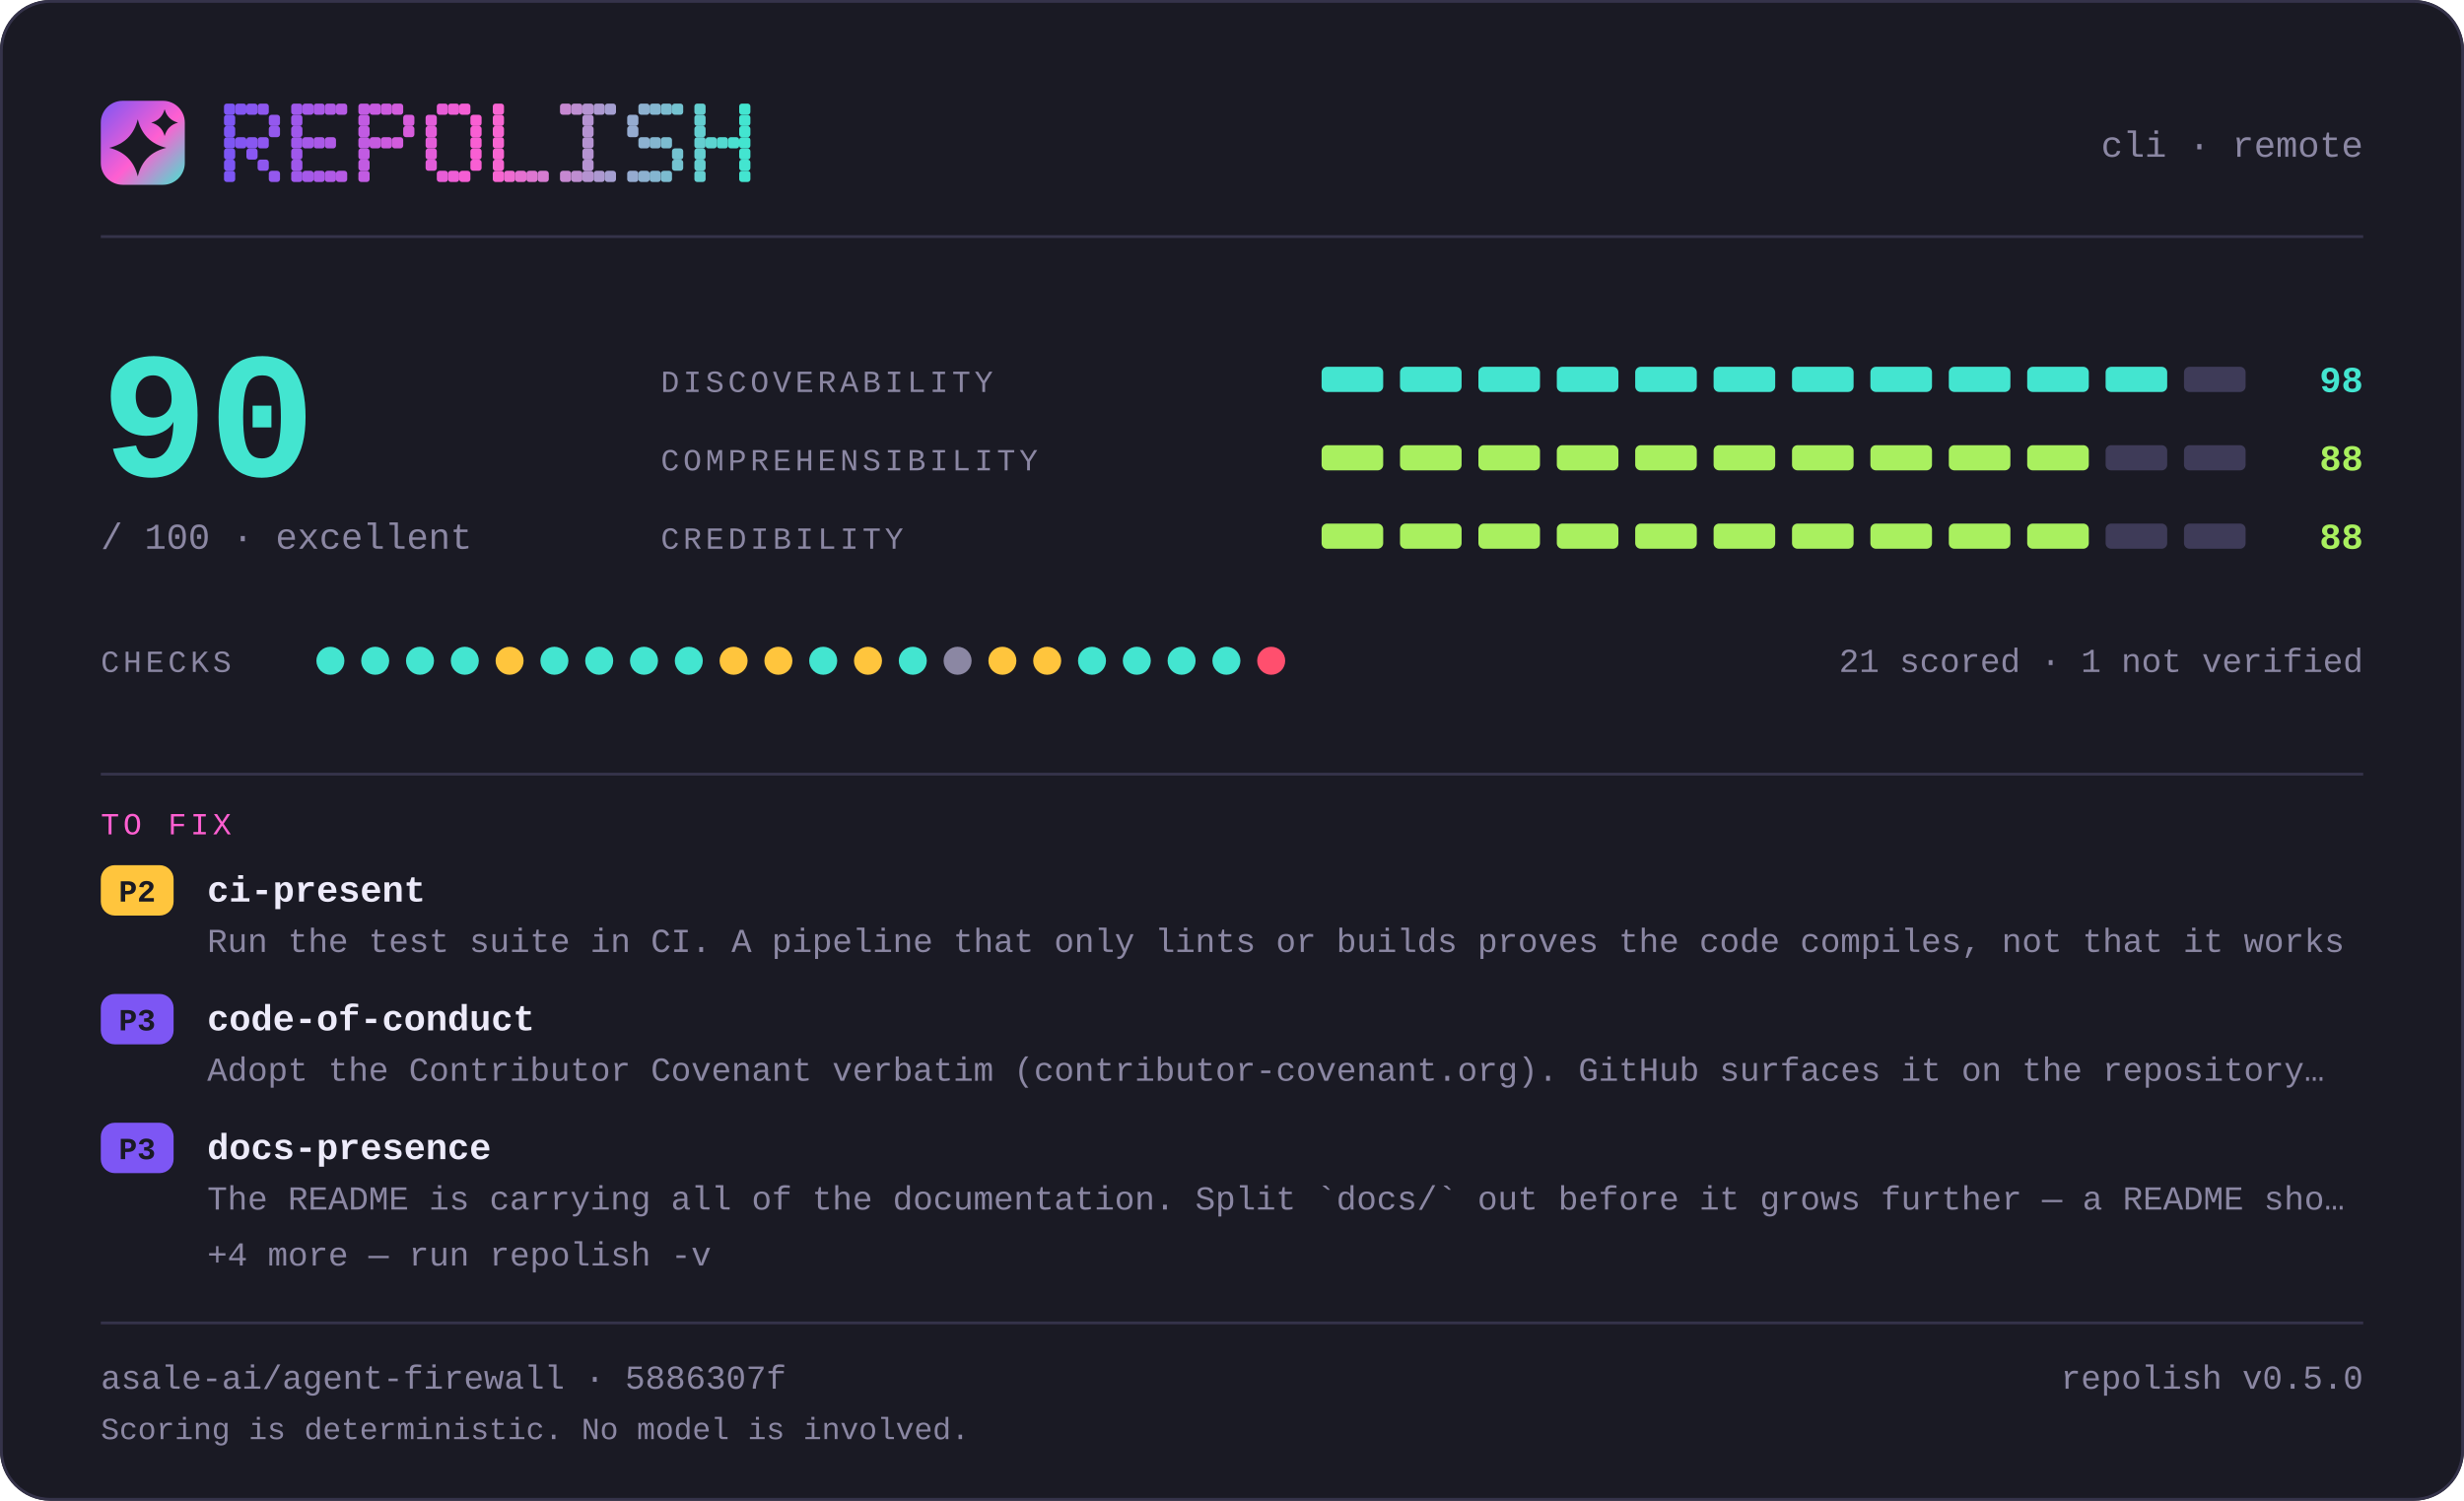
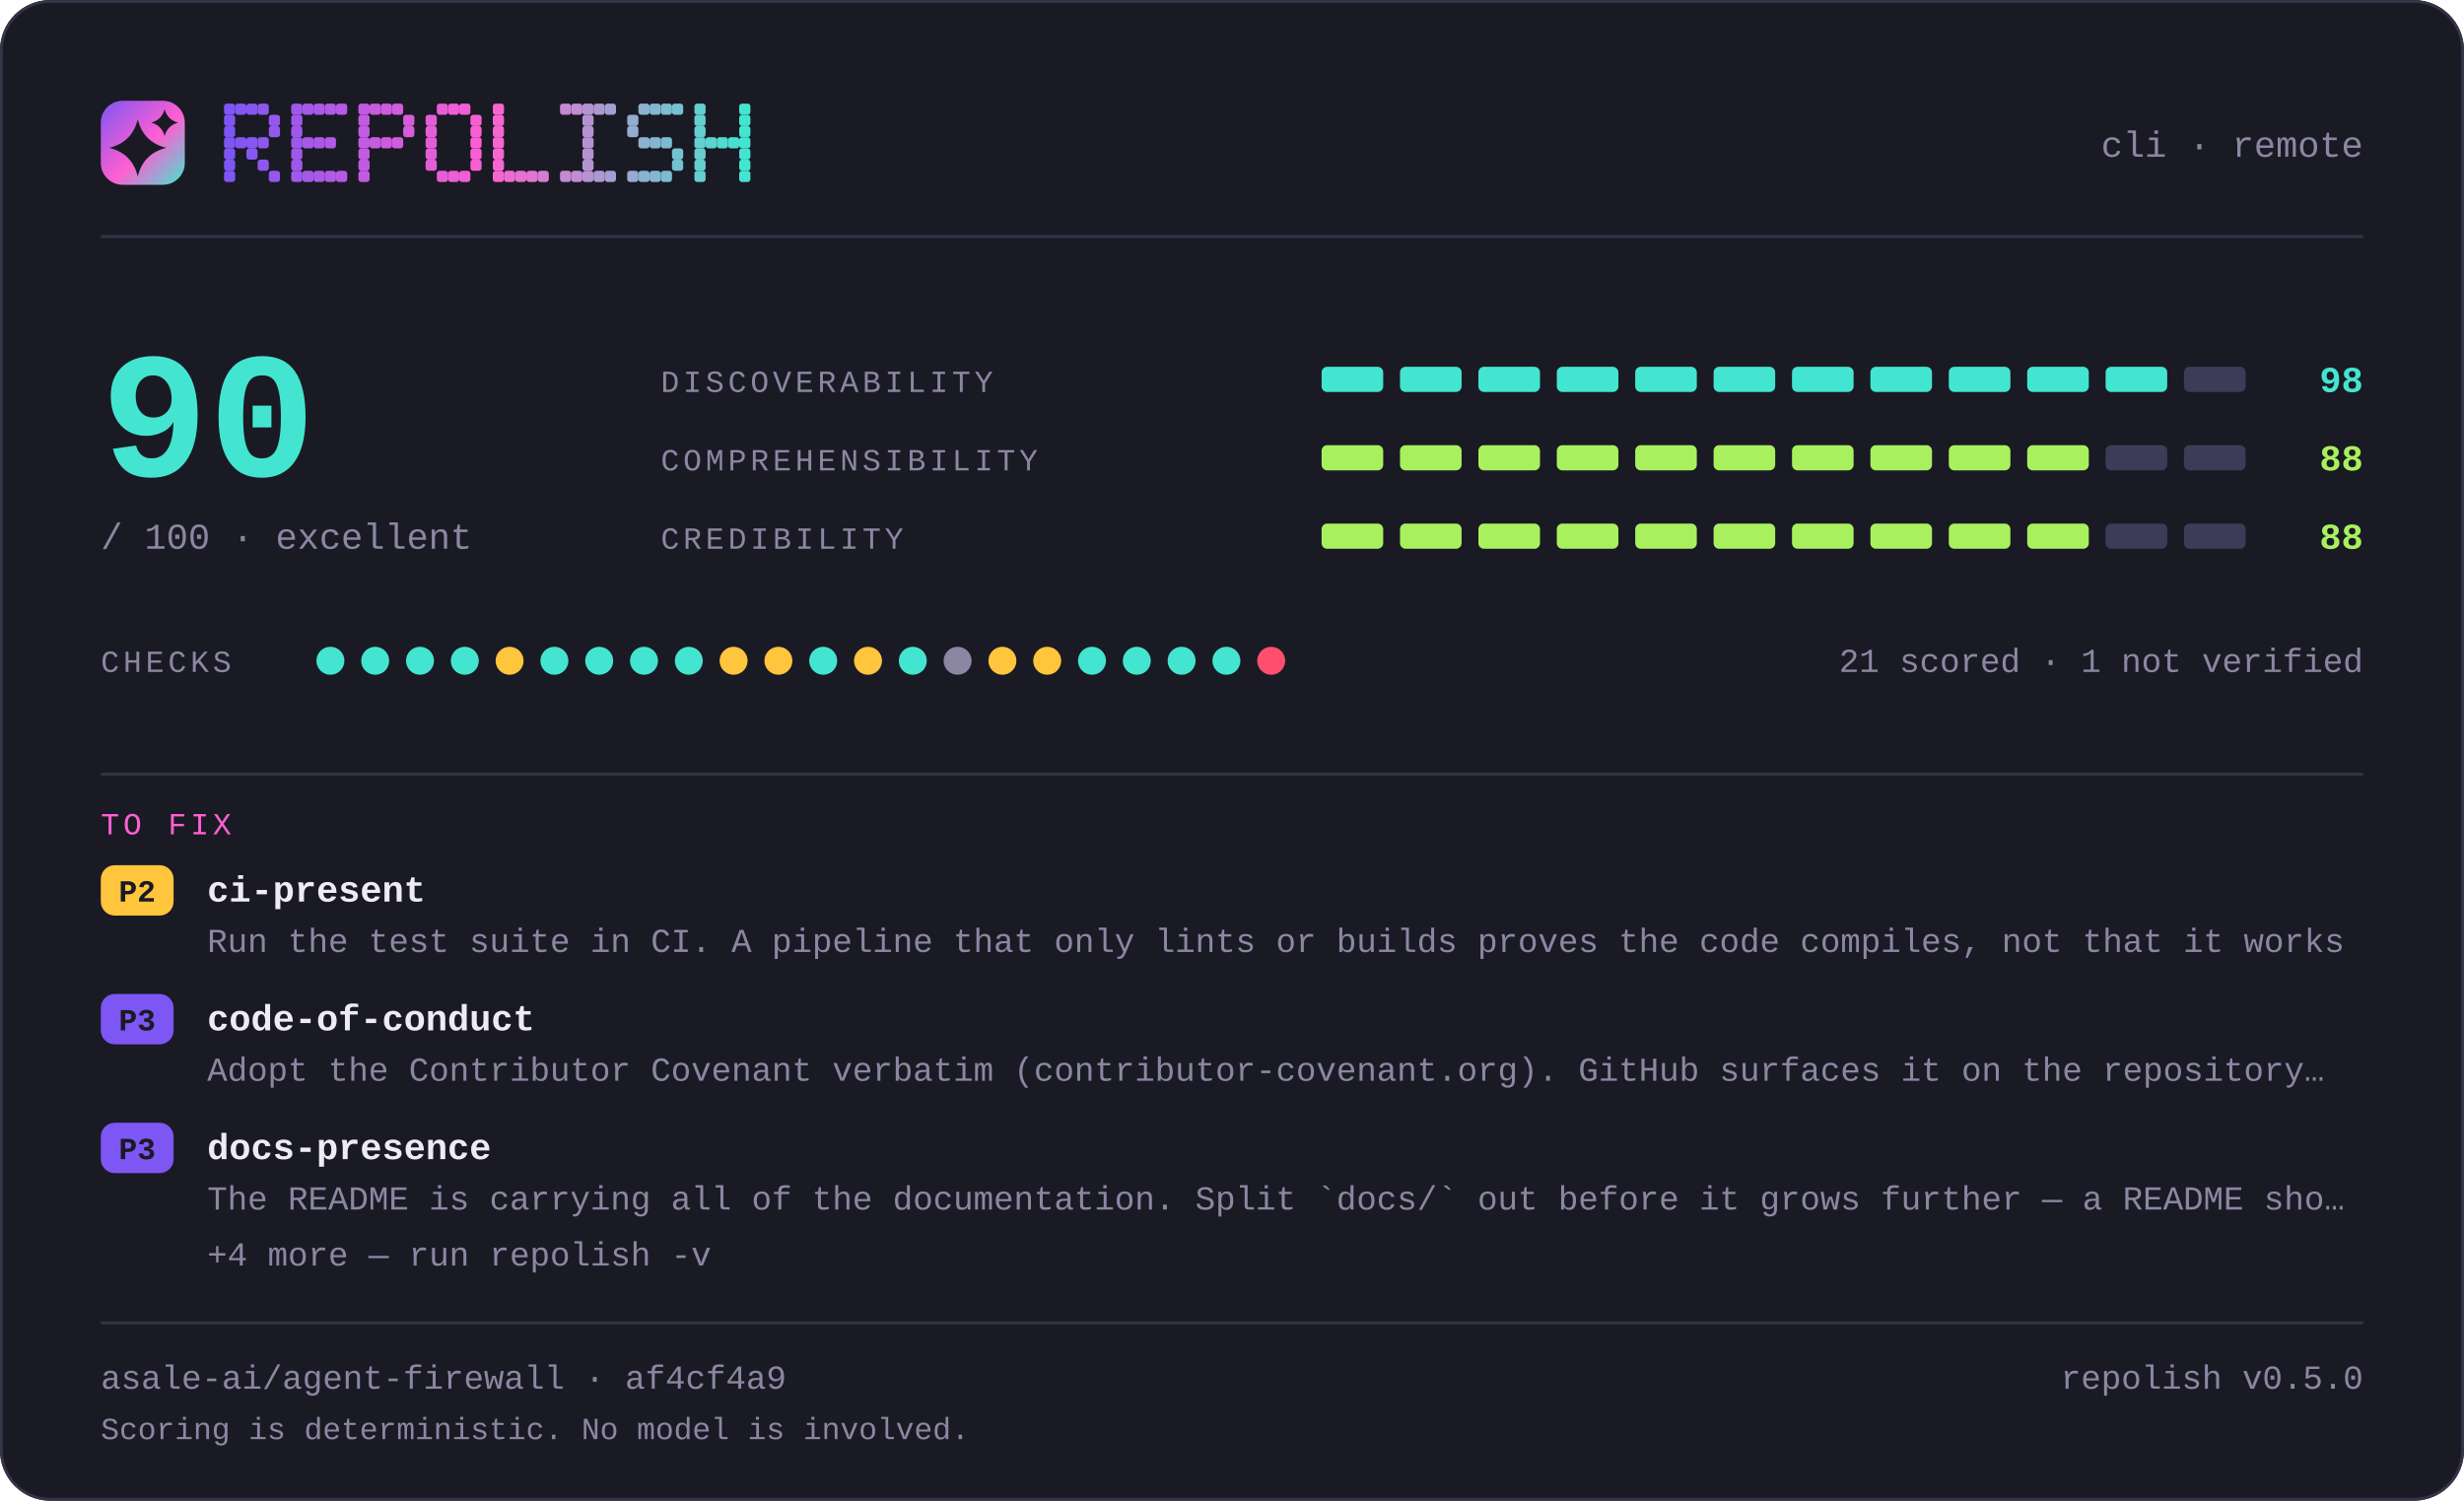
<svg xmlns="http://www.w3.org/2000/svg" width="880" height="536" viewBox="0 0 880 536" lang="en" role="img" aria-label="repolish report card — 90 out of 100">
  <defs>
    <linearGradient id="brand" x1="0" y1="0" x2="1" y2="1">
      <stop offset="0" stop-color="#7d56f4" />
      <stop offset="0.55" stop-color="#ff5fd1" />
      <stop offset="1" stop-color="#43e5d0" />
    </linearGradient>
  </defs>
  <style>
    .t { font-family: ui-monospace, SFMono-Regular, "SF Mono", Menlo, Consolas, "Liberation Mono", "Noto Sans Mono CJK SC", "Noto Sans Mono CJK JP", "Microsoft YaHei", "Hiragino Sans", "Yu Gothic", monospace; }
  </style>
  <rect x="0" y="0" width="880" height="536" rx="18.0" fill="#1a1a24" />
  <rect x="0.5" y="0.5" width="879" height="535" rx="17.5" fill="none" stroke="#35334a" />
  <rect x="36" y="36" width="30" height="30" rx="7.8" fill="url(#brand)" />
  <path d="M49.2 42.6Q51.2 50.8 59.4 52.8Q51.2 54.8 49.2 63.0Q47.2 54.8 39.0 52.8Q47.2 50.8 49.2 42.6Z" fill="#1a1a24" />
  <path d="M58.8 39.0Q59.8 42.8 63.6 43.8Q59.8 44.8 58.8 48.6Q57.8 44.8 54.0 43.8Q57.8 42.8 58.8 39.0Z" fill="#1a1a24" />
  <g fill="#7d56f4">
    <rect x="80" y="37" width="4" height="4" rx="1" />
    <rect x="80" y="41" width="4" height="4" rx="1" />
    <rect x="80" y="45" width="4" height="4" rx="1" />
    <rect x="80" y="49" width="4" height="4" rx="1" />
    <rect x="80" y="53" width="4" height="4" rx="1" />
    <rect x="80" y="57" width="4" height="4" rx="1" />
    <rect x="80" y="61" width="4" height="4" rx="1" />
  </g>
  <g fill="#8356f2">
    <rect x="84" y="37" width="4" height="4" rx="1" />
    <rect x="84" y="49" width="4" height="4" rx="1" />
  </g>
  <g fill="#8857f1">
    <rect x="88" y="37" width="4" height="4" rx="1" />
    <rect x="88" y="49" width="4" height="4" rx="1" />
    <rect x="88" y="53" width="4" height="4" rx="1" />
  </g>
  <g fill="#8e57ef">
    <rect x="92" y="37" width="4" height="4" rx="1" />
    <rect x="92" y="49" width="4" height="4" rx="1" />
    <rect x="92" y="57" width="4" height="4" rx="1" />
  </g>
  <g fill="#9458ee">
    <rect x="96" y="41" width="4" height="4" rx="1" />
    <rect x="96" y="45" width="4" height="4" rx="1" />
    <rect x="96" y="61" width="4" height="4" rx="1" />
  </g>
  <g fill="#9f58eb">
    <rect x="104" y="37" width="4" height="4" rx="1" />
    <rect x="104" y="41" width="4" height="4" rx="1" />
    <rect x="104" y="45" width="4" height="4" rx="1" />
    <rect x="104" y="49" width="4" height="4" rx="1" />
    <rect x="104" y="53" width="4" height="4" rx="1" />
    <rect x="104" y="57" width="4" height="4" rx="1" />
    <rect x="104" y="61" width="4" height="4" rx="1" />
  </g>
  <g fill="#a559e9">
    <rect x="108" y="37" width="4" height="4" rx="1" />
    <rect x="108" y="49" width="4" height="4" rx="1" />
    <rect x="108" y="61" width="4" height="4" rx="1" />
  </g>
  <g fill="#aa59e8">
    <rect x="112" y="37" width="4" height="4" rx="1" />
    <rect x="112" y="49" width="4" height="4" rx="1" />
    <rect x="112" y="61" width="4" height="4" rx="1" />
  </g>
  <g fill="#b05ae6">
    <rect x="116" y="37" width="4" height="4" rx="1" />
    <rect x="116" y="49" width="4" height="4" rx="1" />
    <rect x="116" y="61" width="4" height="4" rx="1" />
  </g>
  <g fill="#b65ae5">
    <rect x="120" y="37" width="4" height="4" rx="1" />
    <rect x="120" y="61" width="4" height="4" rx="1" />
  </g>
  <g fill="#c15be2">
    <rect x="128" y="37" width="4" height="4" rx="1" />
    <rect x="128" y="41" width="4" height="4" rx="1" />
    <rect x="128" y="45" width="4" height="4" rx="1" />
    <rect x="128" y="49" width="4" height="4" rx="1" />
    <rect x="128" y="53" width="4" height="4" rx="1" />
    <rect x="128" y="57" width="4" height="4" rx="1" />
    <rect x="128" y="61" width="4" height="4" rx="1" />
  </g>
  <g fill="#c65be0">
    <rect x="132" y="37" width="4" height="4" rx="1" />
    <rect x="132" y="49" width="4" height="4" rx="1" />
  </g>
  <g fill="#cc5bdf">
    <rect x="136" y="37" width="4" height="4" rx="1" />
    <rect x="136" y="49" width="4" height="4" rx="1" />
  </g>
  <g fill="#d25cdd">
    <rect x="140" y="37" width="4" height="4" rx="1" />
    <rect x="140" y="49" width="4" height="4" rx="1" />
  </g>
  <g fill="#d75cdc">
    <rect x="144" y="41" width="4" height="4" rx="1" />
    <rect x="144" y="45" width="4" height="4" rx="1" />
  </g>
  <g fill="#e35dd9">
    <rect x="152" y="41" width="4" height="4" rx="1" />
    <rect x="152" y="45" width="4" height="4" rx="1" />
    <rect x="152" y="49" width="4" height="4" rx="1" />
    <rect x="152" y="53" width="4" height="4" rx="1" />
    <rect x="152" y="57" width="4" height="4" rx="1" />
  </g>
  <g fill="#e85dd7">
    <rect x="156" y="37" width="4" height="4" rx="1" />
    <rect x="156" y="61" width="4" height="4" rx="1" />
  </g>
  <g fill="#ee5ed6">
    <rect x="160" y="37" width="4" height="4" rx="1" />
    <rect x="160" y="61" width="4" height="4" rx="1" />
  </g>
  <g fill="#f45ed4">
    <rect x="164" y="37" width="4" height="4" rx="1" />
    <rect x="164" y="61" width="4" height="4" rx="1" />
  </g>
  <g fill="#f95fd3">
    <rect x="168" y="41" width="4" height="4" rx="1" />
    <rect x="168" y="45" width="4" height="4" rx="1" />
    <rect x="168" y="49" width="4" height="4" rx="1" />
    <rect x="168" y="53" width="4" height="4" rx="1" />
    <rect x="168" y="57" width="4" height="4" rx="1" />
  </g>
  <g fill="#f765d1">
    <rect x="176" y="37" width="4" height="4" rx="1" />
    <rect x="176" y="41" width="4" height="4" rx="1" />
    <rect x="176" y="45" width="4" height="4" rx="1" />
    <rect x="176" y="49" width="4" height="4" rx="1" />
    <rect x="176" y="53" width="4" height="4" rx="1" />
    <rect x="176" y="57" width="4" height="4" rx="1" />
    <rect x="176" y="61" width="4" height="4" rx="1" />
  </g>
  <g fill="#ef6bd1">
    <rect x="180" y="61" width="4" height="4" rx="1" />
  </g>
  <g fill="#e670d1">
    <rect x="184" y="61" width="4" height="4" rx="1" />
  </g>
  <g fill="#de76d1">
    <rect x="188" y="61" width="4" height="4" rx="1" />
  </g>
  <g fill="#d67cd1">
    <rect x="192" y="61" width="4" height="4" rx="1" />
  </g>
  <g fill="#c688d1">
    <rect x="200" y="37" width="4" height="4" rx="1" />
    <rect x="200" y="61" width="4" height="4" rx="1" />
  </g>
  <g fill="#be8ed1">
    <rect x="204" y="37" width="4" height="4" rx="1" />
    <rect x="204" y="61" width="4" height="4" rx="1" />
  </g>
  <g fill="#b593d1">
    <rect x="208" y="37" width="4" height="4" rx="1" />
    <rect x="208" y="41" width="4" height="4" rx="1" />
    <rect x="208" y="45" width="4" height="4" rx="1" />
    <rect x="208" y="49" width="4" height="4" rx="1" />
    <rect x="208" y="53" width="4" height="4" rx="1" />
    <rect x="208" y="57" width="4" height="4" rx="1" />
    <rect x="208" y="61" width="4" height="4" rx="1" />
  </g>
  <g fill="#ad99d1">
    <rect x="212" y="37" width="4" height="4" rx="1" />
    <rect x="212" y="61" width="4" height="4" rx="1" />
  </g>
  <g fill="#a59fd1">
    <rect x="216" y="37" width="4" height="4" rx="1" />
    <rect x="216" y="61" width="4" height="4" rx="1" />
  </g>
  <g fill="#95abd0">
    <rect x="224" y="41" width="4" height="4" rx="1" />
    <rect x="224" y="45" width="4" height="4" rx="1" />
    <rect x="224" y="61" width="4" height="4" rx="1" />
  </g>
  <g fill="#8db1d0">
    <rect x="228" y="37" width="4" height="4" rx="1" />
    <rect x="228" y="49" width="4" height="4" rx="1" />
    <rect x="228" y="61" width="4" height="4" rx="1" />
  </g>
  <g fill="#84b6d0">
    <rect x="232" y="37" width="4" height="4" rx="1" />
    <rect x="232" y="49" width="4" height="4" rx="1" />
    <rect x="232" y="61" width="4" height="4" rx="1" />
  </g>
  <g fill="#7cbcd0">
    <rect x="236" y="37" width="4" height="4" rx="1" />
    <rect x="236" y="49" width="4" height="4" rx="1" />
    <rect x="236" y="61" width="4" height="4" rx="1" />
  </g>
  <g fill="#74c2d0">
    <rect x="240" y="37" width="4" height="4" rx="1" />
    <rect x="240" y="53" width="4" height="4" rx="1" />
    <rect x="240" y="57" width="4" height="4" rx="1" />
  </g>
  <g fill="#64ced0">
    <rect x="248" y="37" width="4" height="4" rx="1" />
    <rect x="248" y="41" width="4" height="4" rx="1" />
    <rect x="248" y="45" width="4" height="4" rx="1" />
    <rect x="248" y="49" width="4" height="4" rx="1" />
    <rect x="248" y="53" width="4" height="4" rx="1" />
    <rect x="248" y="57" width="4" height="4" rx="1" />
    <rect x="248" y="61" width="4" height="4" rx="1" />
  </g>
  <g fill="#5cd4d0">
    <rect x="252" y="49" width="4" height="4" rx="1" />
  </g>
  <g fill="#53d9d0">
    <rect x="256" y="49" width="4" height="4" rx="1" />
  </g>
  <g fill="#4bdfd0">
    <rect x="260" y="49" width="4" height="4" rx="1" />
  </g>
  <g fill="#43e5d0">
    <rect x="264" y="37" width="4" height="4" rx="1" />
    <rect x="264" y="41" width="4" height="4" rx="1" />
    <rect x="264" y="45" width="4" height="4" rx="1" />
    <rect x="264" y="49" width="4" height="4" rx="1" />
    <rect x="264" y="53" width="4" height="4" rx="1" />
    <rect x="264" y="57" width="4" height="4" rx="1" />
    <rect x="264" y="61" width="4" height="4" rx="1" />
  </g>
  <text class="t" x="844" y="56" font-size="13" fill="#8b87a3" text-anchor="end">cli · remote</text>
  <rect x="36" y="84" width="808" height="1" fill="#35334a" />
  <text class="t" x="36" y="170" font-size="64" fill="#43e5d0" text-anchor="start" font-weight="700">90</text>
  <text class="t" x="36" y="196" font-size="13" fill="#8b87a3" text-anchor="start">/ 100  ·  excellent</text>
  <text class="t" x="236" y="140" font-size="11" fill="#8b87a3" text-anchor="start" letter-spacing="1.4">DISCOVERABILITY</text>
  <rect x="472" y="131" width="22" height="9" rx="2.0" fill="#43e5d0" />
  <rect x="500" y="131" width="22" height="9" rx="2.0" fill="#43e5d0" />
  <rect x="528" y="131" width="22" height="9" rx="2.0" fill="#43e5d0" />
  <rect x="556" y="131" width="22" height="9" rx="2.0" fill="#43e5d0" />
  <rect x="584" y="131" width="22" height="9" rx="2.0" fill="#43e5d0" />
  <rect x="612" y="131" width="22" height="9" rx="2.0" fill="#43e5d0" />
  <rect x="640" y="131" width="22" height="9" rx="2.0" fill="#43e5d0" />
  <rect x="668" y="131" width="22" height="9" rx="2.0" fill="#43e5d0" />
  <rect x="696" y="131" width="22" height="9" rx="2.0" fill="#43e5d0" />
  <rect x="724" y="131" width="22" height="9" rx="2.0" fill="#43e5d0" />
  <rect x="752" y="131" width="22" height="9" rx="2.0" fill="#43e5d0" />
  <rect x="780" y="131" width="22" height="9" rx="2.0" fill="#3e3b58" />
  <text class="t" x="844" y="140" font-size="13" fill="#43e5d0" text-anchor="end" font-weight="700">98</text>
  <text class="t" x="236" y="168" font-size="11" fill="#8b87a3" text-anchor="start" letter-spacing="1.4">COMPREHENSIBILITY</text>
  <rect x="472" y="159" width="22" height="9" rx="2.0" fill="#a9f05f" />
  <rect x="500" y="159" width="22" height="9" rx="2.0" fill="#a9f05f" />
  <rect x="528" y="159" width="22" height="9" rx="2.0" fill="#a9f05f" />
  <rect x="556" y="159" width="22" height="9" rx="2.0" fill="#a9f05f" />
  <rect x="584" y="159" width="22" height="9" rx="2.0" fill="#a9f05f" />
  <rect x="612" y="159" width="22" height="9" rx="2.0" fill="#a9f05f" />
  <rect x="640" y="159" width="22" height="9" rx="2.0" fill="#a9f05f" />
  <rect x="668" y="159" width="22" height="9" rx="2.0" fill="#a9f05f" />
  <rect x="696" y="159" width="22" height="9" rx="2.0" fill="#a9f05f" />
  <rect x="724" y="159" width="22" height="9" rx="2.0" fill="#a9f05f" />
  <rect x="752" y="159" width="22" height="9" rx="2.0" fill="#3e3b58" />
  <rect x="780" y="159" width="22" height="9" rx="2.0" fill="#3e3b58" />
  <text class="t" x="844" y="168" font-size="13" fill="#a9f05f" text-anchor="end" font-weight="700">88</text>
  <text class="t" x="236" y="196" font-size="11" fill="#8b87a3" text-anchor="start" letter-spacing="1.4">CREDIBILITY</text>
  <rect x="472" y="187" width="22" height="9" rx="2.0" fill="#a9f05f" />
  <rect x="500" y="187" width="22" height="9" rx="2.0" fill="#a9f05f" />
  <rect x="528" y="187" width="22" height="9" rx="2.0" fill="#a9f05f" />
  <rect x="556" y="187" width="22" height="9" rx="2.0" fill="#a9f05f" />
  <rect x="584" y="187" width="22" height="9" rx="2.0" fill="#a9f05f" />
  <rect x="612" y="187" width="22" height="9" rx="2.0" fill="#a9f05f" />
  <rect x="640" y="187" width="22" height="9" rx="2.0" fill="#a9f05f" />
  <rect x="668" y="187" width="22" height="9" rx="2.0" fill="#a9f05f" />
  <rect x="696" y="187" width="22" height="9" rx="2.0" fill="#a9f05f" />
  <rect x="724" y="187" width="22" height="9" rx="2.0" fill="#a9f05f" />
  <rect x="752" y="187" width="22" height="9" rx="2.0" fill="#3e3b58" />
  <rect x="780" y="187" width="22" height="9" rx="2.0" fill="#3e3b58" />
  <text class="t" x="844" y="196" font-size="13" fill="#a9f05f" text-anchor="end" font-weight="700">88</text>
  <text class="t" x="36" y="240" font-size="11" fill="#8b87a3" text-anchor="start" letter-spacing="1.4">CHECKS</text>
  <circle cx="118" cy="236" r="5" fill="#43e5d0" />
  <circle cx="134" cy="236" r="5" fill="#43e5d0" />
  <circle cx="150" cy="236" r="5" fill="#43e5d0" />
  <circle cx="166" cy="236" r="5" fill="#43e5d0" />
  <circle cx="182" cy="236" r="5" fill="#ffc53d" />
  <circle cx="198" cy="236" r="5" fill="#43e5d0" />
  <circle cx="214" cy="236" r="5" fill="#43e5d0" />
  <circle cx="230" cy="236" r="5" fill="#43e5d0" />
  <circle cx="246" cy="236" r="5" fill="#43e5d0" />
  <circle cx="262" cy="236" r="5" fill="#ffc53d" />
  <circle cx="278" cy="236" r="5" fill="#ffc53d" />
  <circle cx="294" cy="236" r="5" fill="#43e5d0" />
  <circle cx="310" cy="236" r="5" fill="#ffc53d" />
  <circle cx="326" cy="236" r="5" fill="#43e5d0" />
  <circle cx="342" cy="236" r="5" fill="#8b87a3" />
  <circle cx="358" cy="236" r="5" fill="#ffc53d" />
  <circle cx="374" cy="236" r="5" fill="#ffc53d" />
  <circle cx="390" cy="236" r="5" fill="#43e5d0" />
  <circle cx="406" cy="236" r="5" fill="#43e5d0" />
  <circle cx="422" cy="236" r="5" fill="#43e5d0" />
  <circle cx="438" cy="236" r="5" fill="#43e5d0" />
  <circle cx="454" cy="236" r="5" fill="#ff4f6e" />
  <text class="t" x="844" y="240" font-size="12" fill="#8b87a3" text-anchor="end">21 scored · 1 not verified</text>
  <rect x="36" y="276" width="808" height="1" fill="#35334a" />
  <text class="t" x="36" y="298" font-size="11" fill="#ff5fd1" text-anchor="start" letter-spacing="1.4">TO FIX</text>
  <rect x="36" y="309" width="26" height="18" rx="5.0" fill="#ffc53d" />
  <text class="t" x="49" y="322" font-size="11" fill="#1a1a24" text-anchor="middle" font-weight="700">P2</text>
  <text class="t" x="74" y="322" font-size="13" fill="#edebfa" text-anchor="start" font-weight="700">ci-present</text>
  <text class="t" x="74" y="340" font-size="12" fill="#8b87a3" text-anchor="start">Run the test suite in CI. A pipeline that only lints or builds proves the code compiles, not that it works</text>
  <rect x="36" y="355" width="26" height="18" rx="5.0" fill="#7d56f4" />
  <text class="t" x="49" y="368" font-size="11" fill="#1a1a24" text-anchor="middle" font-weight="700">P3</text>
  <text class="t" x="74" y="368" font-size="13" fill="#edebfa" text-anchor="start" font-weight="700">code-of-conduct</text>
  <text class="t" x="74" y="386" font-size="12" fill="#8b87a3" text-anchor="start">Adopt the Contributor Covenant verbatim (contributor-covenant.org). GitHub surfaces it on the repository…</text>
  <rect x="36" y="401" width="26" height="18" rx="5.0" fill="#7d56f4" />
  <text class="t" x="49" y="414" font-size="11" fill="#1a1a24" text-anchor="middle" font-weight="700">P3</text>
  <text class="t" x="74" y="414" font-size="13" fill="#edebfa" text-anchor="start" font-weight="700">docs-presence</text>
  <text class="t" x="74" y="432" font-size="12" fill="#8b87a3" text-anchor="start">The README is carrying all of the documentation. Split `docs/` out before it grows further — a README sho…</text>
  <text class="t" x="74" y="452" font-size="12" fill="#8b87a3" text-anchor="start">+4 more — run repolish -v</text>
  <rect x="36" y="472" width="808" height="1" fill="#35334a" />
-   <text class="t" x="36" y="496" font-size="12" fill="#8b87a3" text-anchor="start">asale-ai/agent-firewall · 5886307f</text>
+   <text class="t" x="36" y="496" font-size="12" fill="#8b87a3" text-anchor="start">asale-ai/agent-firewall · af4cf4a9</text>
  <text class="t" x="844" y="496" font-size="12" fill="#8b87a3" text-anchor="end">repolish v0.5.0</text>
  <text class="t" x="36" y="514" font-size="11" fill="#8b87a3" text-anchor="start">Scoring is deterministic. No model is involved.</text>
</svg>
